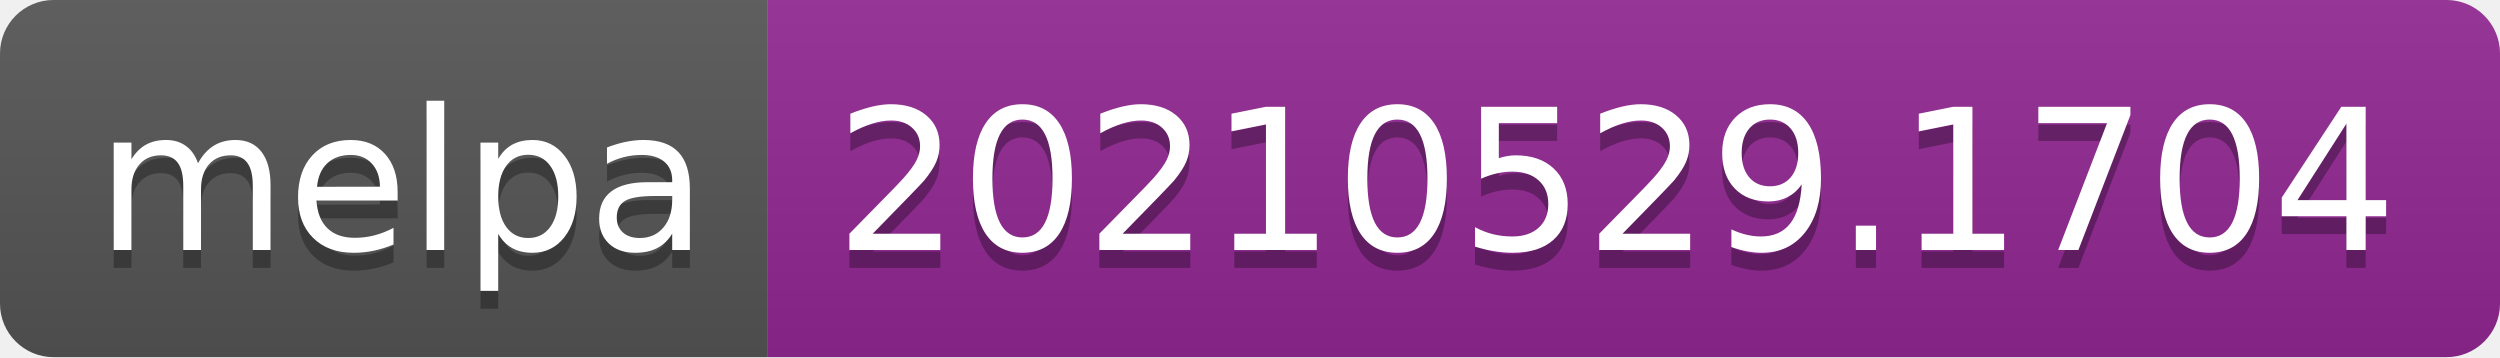
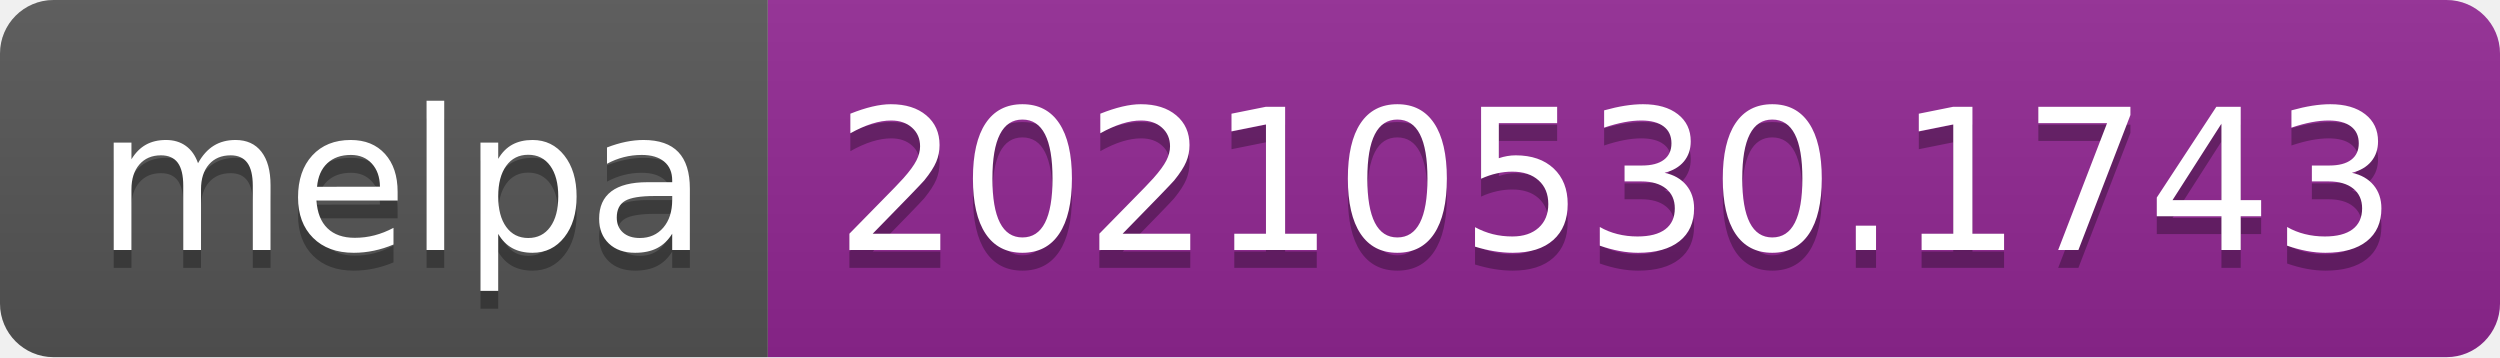
- <svg xmlns="http://www.w3.org/2000/svg" width="140" height="20" role="img" aria-label="melpa: 20210529.1704">
+ <svg xmlns="http://www.w3.org/2000/svg" width="140" height="20" role="img" aria-label="melpa: 20210530.1743">
  <linearGradient id="s" x2="0" y2="100%">
    <stop offset="0" stop-color="#bbb" stop-opacity=".1" />
    <stop offset="1" stop-opacity=".1" />
  </linearGradient>
  <clipPath id="r">
    <rect width="140" height="20" rx="3" fill="#fff" />
  </clipPath>
  <g clip-path="url(#r)">
    <rect width="43" height="20" fill="#555" />
    <rect x="43" width="97" height="20" fill="#922793" />
    <rect width="140" height="20" fill="url(#s)" />
  </g>
  <g fill="#fff" text-anchor="middle" font-family="Verdana,Geneva,DejaVu Sans,sans-serif" text-rendering="geometricPrecision" font-size="110">
    <text aria-hidden="true" x="225" y="150" fill="#010101" fill-opacity=".3" transform="scale(.1)" textLength="330">melpa</text>
    <text x="225" y="140" transform="scale(.1)" fill="#fff" textLength="330">melpa</text>
-     <text aria-hidden="true" x="905" y="150" fill="#010101" fill-opacity=".3" transform="scale(.1)" textLength="870">20210529.1704</text>
-     <text x="905" y="140" transform="scale(.1)" fill="#fff" textLength="870">20210529.1704</text>
+     <text aria-hidden="true" x="905" y="150" fill="#010101" fill-opacity=".3" transform="scale(.1)" textLength="870">20210530.1743</text>
+     <text x="905" y="140" transform="scale(.1)" fill="#fff" textLength="870">20210530.1743</text>
  </g>
</svg>
